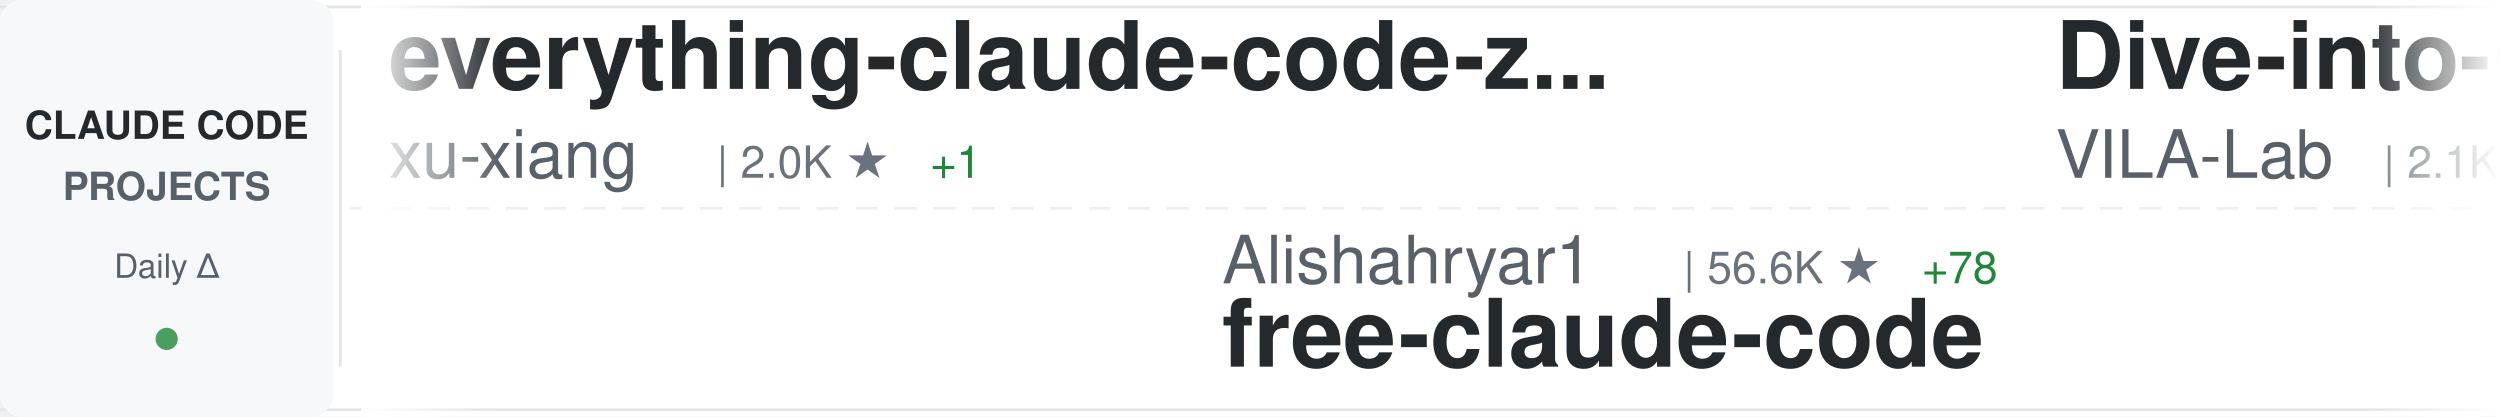
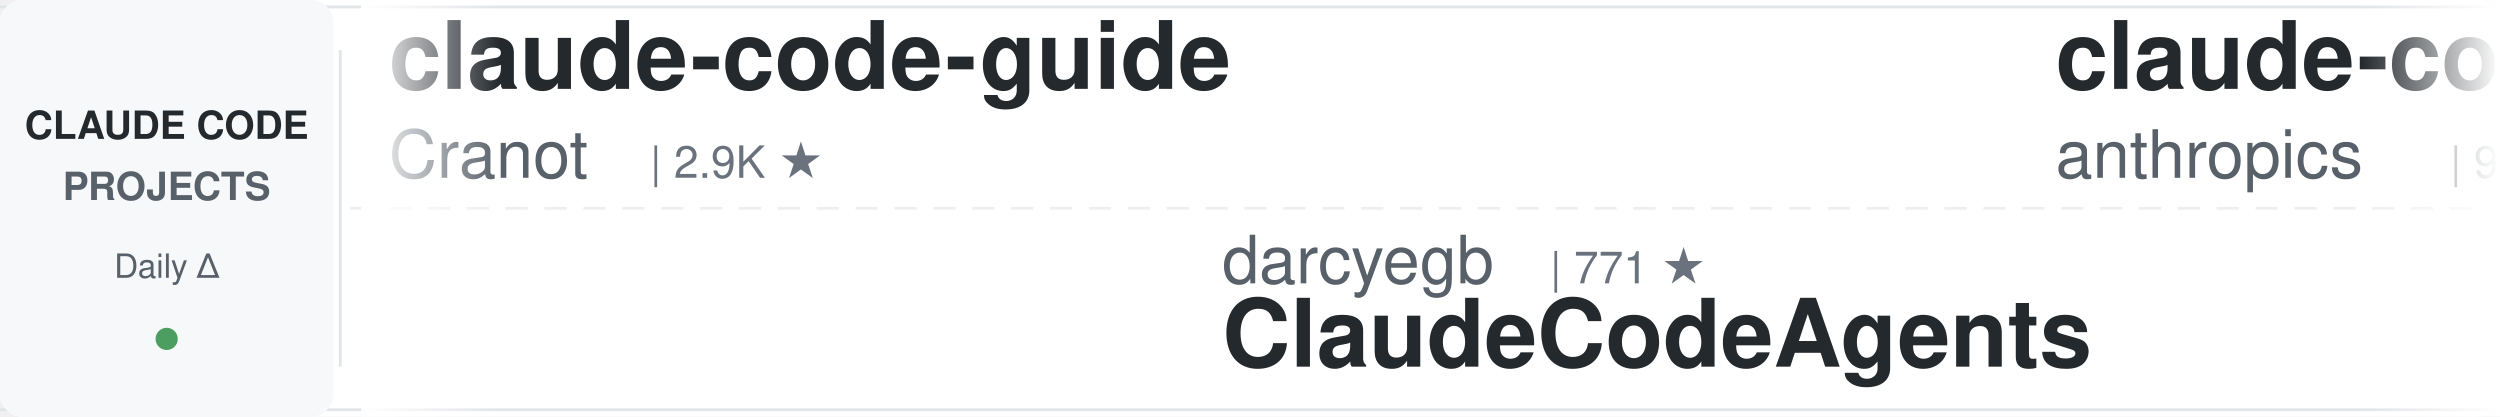
<svg xmlns="http://www.w3.org/2000/svg" width="900" height="150">
  <defs>
    <linearGradient id="awesomeLeftFade" x1="0%" y1="0%" x2="100%" y2="0%">
      <stop offset="0%" style="stop-color:#ffffff;stop-opacity:1" />
      <stop offset="100%" style="stop-color:#ffffff;stop-opacity:0" />
    </linearGradient>
    <linearGradient id="awesomeRightFade" x1="0%" y1="0%" x2="100%" y2="0%">
      <stop offset="0%" style="stop-color:#ffffff;stop-opacity:0" />
      <stop offset="100%" style="stop-color:#ffffff;stop-opacity:1" />
    </linearGradient>
  </defs>
  <rect width="900" height="150" fill="#ffffff" rx="8" />
  <rect x="0" y="2" width="900" height="1" fill="#e1e4e8" />
  <rect x="0" y="147" width="900" height="1" fill="#e1e4e8" />
  <line x1="0" y1="75" x2="900" y2="75" stroke="#e1e4e8" stroke-width="1" stroke-dasharray="8 6" opacity="0.6" />
  <rect x="0" y="0" width="120" height="150" fill="#f6f8fa" rx="8" />
  <text x="60" y="50" font-family="-apple-system, BlinkMacSystemFont, 'Segoe UI', Helvetica, Arial, sans-serif" font-size="14" font-weight="600" fill="#24292e" text-anchor="middle">CLAUDE CODE</text>
  <text x="60" y="72" font-family="-apple-system, BlinkMacSystemFont, 'Segoe UI', Helvetica, Arial, sans-serif" font-size="14" font-weight="600" fill="#586069" text-anchor="middle">PROJECTS</text>
  <text x="60" y="100" font-family="-apple-system, BlinkMacSystemFont, 'Segoe UI', Helvetica, Arial, sans-serif" font-size="12" font-weight="500" fill="#586069" text-anchor="middle">Daily Δ</text>
  <circle cx="60" cy="122" r="4" fill="#22863a" opacity="0.8" />
  <rect x="122" y="18" width="1" height="114" fill="#e1e4e8" />
  <clipPath id="awesomeTickerClip">
    <rect x="130" y="0" width="770" height="150" />
  </clipPath>
  <g clip-path="url(#awesomeTickerClip)">
    <g id="awesomeTickerItems">
      <animateTransform attributeName="transform" attributeType="XML" type="translate" from="0 0" to="-3000 0" dur="54s" repeatCount="indefinite" />
      <g transform="translate(0, 0)">
-         <text x="140" y="32" font-family="-apple-system, BlinkMacSystemFont, 'Segoe UI', Helvetica, Arial, sans-serif" font-size="34" font-weight="600" fill="#24292e">everything-claude-code-z...</text>
-         <text x="140" y="64" font-family="-apple-system, BlinkMacSystemFont, 'Segoe UI', Helvetica, Arial, sans-serif" font-size="24" font-weight="400" fill="#586069">xu-xiang</text>
-         <text x="258" y="64" font-family="-apple-system, BlinkMacSystemFont, 'Segoe UI', Helvetica, Arial, sans-serif" font-size="16" font-weight="500" fill="#6a737d">| 2.0K ★</text>
-         <text x="335" y="64" font-family="-apple-system, BlinkMacSystemFont, 'Segoe UI', Helvetica, Arial, sans-serif" font-size="16" font-weight="500" fill="#22863a"> +1</text>
+         <text x="140" y="32" font-family="-apple-system, BlinkMacSystemFont, 'Segoe UI', Helvetica, Arial, sans-serif" font-size="34" font-weight="600" fill="#24292e">claude-code-guide</text>
+         <text x="140" y="64" font-family="-apple-system, BlinkMacSystemFont, 'Segoe UI', Helvetica, Arial, sans-serif" font-size="24" font-weight="400" fill="#586069">Cranot</text>
+         <text x="234" y="64" font-family="-apple-system, BlinkMacSystemFont, 'Segoe UI', Helvetica, Arial, sans-serif" font-size="16" font-weight="500" fill="#6a737d">| 2.9K ★</text>
      </g>
      <g transform="translate(300, 0)">
-         <text x="140" y="102" font-family="-apple-system, BlinkMacSystemFont, 'Segoe UI', Helvetica, Arial, sans-serif" font-size="24" font-weight="400" fill="#586069">Alishahryar1</text>
-         <text x="306" y="102" font-family="-apple-system, BlinkMacSystemFont, 'Segoe UI', Helvetica, Arial, sans-serif" font-size="16" font-weight="500" fill="#6a737d">| 56.6K ★</text>
-         <text x="392" y="102" font-family="-apple-system, BlinkMacSystemFont, 'Segoe UI', Helvetica, Arial, sans-serif" font-size="16" font-weight="500" fill="#22863a"> +78</text>
-         <text x="140" y="132" font-family="-apple-system, BlinkMacSystemFont, 'Segoe UI', Helvetica, Arial, sans-serif" font-size="34" font-weight="600" fill="#24292e">free-claude-code</text>
+         <text x="140" y="102" font-family="-apple-system, BlinkMacSystemFont, 'Segoe UI', Helvetica, Arial, sans-serif" font-size="24" font-weight="400" fill="#586069">darcyegb</text>
+         <text x="258" y="102" font-family="-apple-system, BlinkMacSystemFont, 'Segoe UI', Helvetica, Arial, sans-serif" font-size="16" font-weight="500" fill="#6a737d">| 771 ★</text>
+         <text x="140" y="132" font-family="-apple-system, BlinkMacSystemFont, 'Segoe UI', Helvetica, Arial, sans-serif" font-size="34" font-weight="600" fill="#24292e">ClaudeCodeAgents</text>
      </g>
      <g transform="translate(600, 0)">
-         <text x="140" y="32" font-family="-apple-system, BlinkMacSystemFont, 'Segoe UI', Helvetica, Arial, sans-serif" font-size="34" font-weight="600" fill="#24292e">Dive-into-Claude-Code</text>
-         <text x="140" y="64" font-family="-apple-system, BlinkMacSystemFont, 'Segoe UI', Helvetica, Arial, sans-serif" font-size="24" font-weight="400" fill="#586069">VILA-Lab</text>
-         <text x="258" y="64" font-family="-apple-system, BlinkMacSystemFont, 'Segoe UI', Helvetica, Arial, sans-serif" font-size="16" font-weight="500" fill="#6a737d">| 2.1K ★</text>
-         <text x="335" y="64" font-family="-apple-system, BlinkMacSystemFont, 'Segoe UI', Helvetica, Arial, sans-serif" font-size="16" font-weight="500" fill="#22863a"> +2</text>
+         <text x="140" y="32" font-family="-apple-system, BlinkMacSystemFont, 'Segoe UI', Helvetica, Arial, sans-serif" font-size="34" font-weight="600" fill="#24292e">claude-code-action</text>
+         <text x="140" y="64" font-family="-apple-system, BlinkMacSystemFont, 'Segoe UI', Helvetica, Arial, sans-serif" font-size="24" font-weight="400" fill="#586069">anthropics</text>
+         <text x="282" y="64" font-family="-apple-system, BlinkMacSystemFont, 'Segoe UI', Helvetica, Arial, sans-serif" font-size="16" font-weight="500" fill="#6a737d">| 9.4K ★</text>
+         <text x="359" y="64" font-family="-apple-system, BlinkMacSystemFont, 'Segoe UI', Helvetica, Arial, sans-serif" font-size="16" font-weight="500" fill="#22863a"> +3</text>
      </g>
      <g transform="translate(900, 0)">
        <text x="140" y="102" font-family="-apple-system, BlinkMacSystemFont, 'Segoe UI', Helvetica, Arial, sans-serif" font-size="24" font-weight="400" fill="#586069">777genius</text>
        <text x="270" y="102" font-family="-apple-system, BlinkMacSystemFont, 'Segoe UI', Helvetica, Arial, sans-serif" font-size="16" font-weight="500" fill="#6a737d">| 933 ★</text>
        <text x="140" y="132" font-family="-apple-system, BlinkMacSystemFont, 'Segoe UI', Helvetica, Arial, sans-serif" font-size="34" font-weight="600" fill="#24292e">claude-code-source-code</text>
      </g>
      <g transform="translate(1200, 0)">
-         <text x="140" y="32" font-family="-apple-system, BlinkMacSystemFont, 'Segoe UI', Helvetica, Arial, sans-serif" font-size="34" font-weight="600" fill="#24292e">ECC</text>
-         <text x="140" y="64" font-family="-apple-system, BlinkMacSystemFont, 'Segoe UI', Helvetica, Arial, sans-serif" font-size="24" font-weight="400" fill="#586069">affaan-m</text>
-         <text x="258" y="64" font-family="-apple-system, BlinkMacSystemFont, 'Segoe UI', Helvetica, Arial, sans-serif" font-size="16" font-weight="500" fill="#6a737d">| 272.6K ★</text>
-         <text x="353" y="64" font-family="-apple-system, BlinkMacSystemFont, 'Segoe UI', Helvetica, Arial, sans-serif" font-size="16" font-weight="500" fill="#22863a"> +245</text>
+         <text x="140" y="32" font-family="-apple-system, BlinkMacSystemFont, 'Segoe UI', Helvetica, Arial, sans-serif" font-size="34" font-weight="600" fill="#24292e">Claude-Code-Game-Studios</text>
+         <text x="140" y="64" font-family="-apple-system, BlinkMacSystemFont, 'Segoe UI', Helvetica, Arial, sans-serif" font-size="24" font-weight="400" fill="#586069">Donchitos</text>
+         <text x="270" y="64" font-family="-apple-system, BlinkMacSystemFont, 'Segoe UI', Helvetica, Arial, sans-serif" font-size="16" font-weight="500" fill="#6a737d">| 25.7K ★</text>
+         <text x="356" y="64" font-family="-apple-system, BlinkMacSystemFont, 'Segoe UI', Helvetica, Arial, sans-serif" font-size="16" font-weight="500" fill="#22863a"> +6</text>
      </g>
      <g transform="translate(1500, 0)">
-         <text x="140" y="102" font-family="-apple-system, BlinkMacSystemFont, 'Segoe UI', Helvetica, Arial, sans-serif" font-size="24" font-weight="400" fill="#586069">anthropics</text>
-         <text x="282" y="102" font-family="-apple-system, BlinkMacSystemFont, 'Segoe UI', Helvetica, Arial, sans-serif" font-size="16" font-weight="500" fill="#6a737d">| 179.6K ★</text>
-         <text x="377" y="102" font-family="-apple-system, BlinkMacSystemFont, 'Segoe UI', Helvetica, Arial, sans-serif" font-size="16" font-weight="500" fill="#22863a"> +43</text>
-         <text x="140" y="132" font-family="-apple-system, BlinkMacSystemFont, 'Segoe UI', Helvetica, Arial, sans-serif" font-size="34" font-weight="600" fill="#24292e">skills</text>
+         <text x="140" y="102" font-family="-apple-system, BlinkMacSystemFont, 'Segoe UI', Helvetica, Arial, sans-serif" font-size="24" font-weight="400" fill="#586069">digitalsamba</text>
+         <text x="306" y="102" font-family="-apple-system, BlinkMacSystemFont, 'Segoe UI', Helvetica, Arial, sans-serif" font-size="16" font-weight="500" fill="#6a737d">| 2.2K ★</text>
+         <text x="140" y="132" font-family="-apple-system, BlinkMacSystemFont, 'Segoe UI', Helvetica, Arial, sans-serif" font-size="34" font-weight="600" fill="#24292e">claude-code-video-toolki...</text>
      </g>
      <g transform="translate(1800, 0)">
-         <text x="140" y="32" font-family="-apple-system, BlinkMacSystemFont, 'Segoe UI', Helvetica, Arial, sans-serif" font-size="34" font-weight="600" fill="#24292e">collection-claude-code-s...</text>
-         <text x="140" y="64" font-family="-apple-system, BlinkMacSystemFont, 'Segoe UI', Helvetica, Arial, sans-serif" font-size="24" font-weight="400" fill="#586069">chauncygu</text>
-         <text x="270" y="64" font-family="-apple-system, BlinkMacSystemFont, 'Segoe UI', Helvetica, Arial, sans-serif" font-size="16" font-weight="500" fill="#6a737d">| 2.8K ★</text>
+         <text x="140" y="32" font-family="-apple-system, BlinkMacSystemFont, 'Segoe UI', Helvetica, Arial, sans-serif" font-size="34" font-weight="600" fill="#24292e">claude-code-source</text>
+         <text x="140" y="64" font-family="-apple-system, BlinkMacSystemFont, 'Segoe UI', Helvetica, Arial, sans-serif" font-size="24" font-weight="400" fill="#586069">AprilNEA</text>
+         <text x="258" y="64" font-family="-apple-system, BlinkMacSystemFont, 'Segoe UI', Helvetica, Arial, sans-serif" font-size="16" font-weight="500" fill="#6a737d">| 393 ★</text>
      </g>
      <g transform="translate(2100, 0)">
-         <text x="140" y="102" font-family="-apple-system, BlinkMacSystemFont, 'Segoe UI', Helvetica, Arial, sans-serif" font-size="24" font-weight="400" fill="#586069">Donchitos</text>
-         <text x="270" y="102" font-family="-apple-system, BlinkMacSystemFont, 'Segoe UI', Helvetica, Arial, sans-serif" font-size="16" font-weight="500" fill="#6a737d">| 25.7K ★</text>
-         <text x="356" y="102" font-family="-apple-system, BlinkMacSystemFont, 'Segoe UI', Helvetica, Arial, sans-serif" font-size="16" font-weight="500" fill="#22863a"> +12</text>
-         <text x="140" y="132" font-family="-apple-system, BlinkMacSystemFont, 'Segoe UI', Helvetica, Arial, sans-serif" font-size="34" font-weight="600" fill="#24292e">Claude-Code-Game-Studios</text>
+         <text x="140" y="102" font-family="-apple-system, BlinkMacSystemFont, 'Segoe UI', Helvetica, Arial, sans-serif" font-size="24" font-weight="400" fill="#586069">nicedreamzapp</text>
+         <text x="318" y="102" font-family="-apple-system, BlinkMacSystemFont, 'Segoe UI', Helvetica, Arial, sans-serif" font-size="16" font-weight="500" fill="#6a737d">| 3.3K ★</text>
+         <text x="395" y="102" font-family="-apple-system, BlinkMacSystemFont, 'Segoe UI', Helvetica, Arial, sans-serif" font-size="16" font-weight="500" fill="#22863a"> +1</text>
+         <text x="140" y="132" font-family="-apple-system, BlinkMacSystemFont, 'Segoe UI', Helvetica, Arial, sans-serif" font-size="34" font-weight="600" fill="#24292e">claude-code-local</text>
      </g>
      <g transform="translate(2400, 0)">
-         <text x="140" y="32" font-family="-apple-system, BlinkMacSystemFont, 'Segoe UI', Helvetica, Arial, sans-serif" font-size="34" font-weight="600" fill="#24292e">ralph-claude-code</text>
-         <text x="140" y="64" font-family="-apple-system, BlinkMacSystemFont, 'Segoe UI', Helvetica, Arial, sans-serif" font-size="24" font-weight="400" fill="#586069">frankbria</text>
-         <text x="270" y="64" font-family="-apple-system, BlinkMacSystemFont, 'Segoe UI', Helvetica, Arial, sans-serif" font-size="16" font-weight="500" fill="#6a737d">| 9.6K ★</text>
-         <text x="347" y="64" font-family="-apple-system, BlinkMacSystemFont, 'Segoe UI', Helvetica, Arial, sans-serif" font-size="16" font-weight="500" fill="#22863a"> +1</text>
+         <text x="140" y="32" font-family="-apple-system, BlinkMacSystemFont, 'Segoe UI', Helvetica, Arial, sans-serif" font-size="34" font-weight="600" fill="#24292e">Claude-Code</text>
+         <text x="140" y="64" font-family="-apple-system, BlinkMacSystemFont, 'Segoe UI', Helvetica, Arial, sans-serif" font-size="24" font-weight="400" fill="#586069">pengchengneo</text>
+         <text x="306" y="64" font-family="-apple-system, BlinkMacSystemFont, 'Segoe UI', Helvetica, Arial, sans-serif" font-size="16" font-weight="500" fill="#6a737d">| 1.8K ★</text>
      </g>
      <g transform="translate(2700, 0)">
-         <text x="140" y="102" font-family="-apple-system, BlinkMacSystemFont, 'Segoe UI', Helvetica, Arial, sans-serif" font-size="24" font-weight="400" fill="#586069">asgeirtj</text>
-         <text x="258" y="102" font-family="-apple-system, BlinkMacSystemFont, 'Segoe UI', Helvetica, Arial, sans-serif" font-size="16" font-weight="500" fill="#6a737d">| 68.9K ★</text>
-         <text x="344" y="102" font-family="-apple-system, BlinkMacSystemFont, 'Segoe UI', Helvetica, Arial, sans-serif" font-size="16" font-weight="500" fill="#22863a"> +23</text>
-         <text x="140" y="132" font-family="-apple-system, BlinkMacSystemFont, 'Segoe UI', Helvetica, Arial, sans-serif" font-size="34" font-weight="600" fill="#24292e">system_prompts_leaks</text>
+         <text x="140" y="102" font-family="-apple-system, BlinkMacSystemFont, 'Segoe UI', Helvetica, Arial, sans-serif" font-size="24" font-weight="400" fill="#586069">techjarves</text>
+         <text x="282" y="102" font-family="-apple-system, BlinkMacSystemFont, 'Segoe UI', Helvetica, Arial, sans-serif" font-size="16" font-weight="500" fill="#6a737d">| 1.5K ★</text>
+         <text x="140" y="132" font-family="-apple-system, BlinkMacSystemFont, 'Segoe UI', Helvetica, Arial, sans-serif" font-size="34" font-weight="600" fill="#24292e">ClaudeCode-Portable</text>
      </g>
      <g transform="translate(3000, 0)">
-         <text x="140" y="32" font-family="-apple-system, BlinkMacSystemFont, 'Segoe UI', Helvetica, Arial, sans-serif" font-size="34" font-weight="600" fill="#24292e">everything-claude-code-z...</text>
-         <text x="140" y="64" font-family="-apple-system, BlinkMacSystemFont, 'Segoe UI', Helvetica, Arial, sans-serif" font-size="24" font-weight="400" fill="#586069">xu-xiang</text>
-         <text x="258" y="64" font-family="-apple-system, BlinkMacSystemFont, 'Segoe UI', Helvetica, Arial, sans-serif" font-size="16" font-weight="500" fill="#6a737d">| 2.0K ★</text>
-         <text x="335" y="64" font-family="-apple-system, BlinkMacSystemFont, 'Segoe UI', Helvetica, Arial, sans-serif" font-size="16" font-weight="500" fill="#22863a"> +1</text>
+         <text x="140" y="32" font-family="-apple-system, BlinkMacSystemFont, 'Segoe UI', Helvetica, Arial, sans-serif" font-size="34" font-weight="600" fill="#24292e">claude-code-guide</text>
+         <text x="140" y="64" font-family="-apple-system, BlinkMacSystemFont, 'Segoe UI', Helvetica, Arial, sans-serif" font-size="24" font-weight="400" fill="#586069">Cranot</text>
+         <text x="234" y="64" font-family="-apple-system, BlinkMacSystemFont, 'Segoe UI', Helvetica, Arial, sans-serif" font-size="16" font-weight="500" fill="#6a737d">| 2.9K ★</text>
      </g>
      <g transform="translate(3300, 0)">
-         <text x="140" y="102" font-family="-apple-system, BlinkMacSystemFont, 'Segoe UI', Helvetica, Arial, sans-serif" font-size="24" font-weight="400" fill="#586069">Alishahryar1</text>
-         <text x="306" y="102" font-family="-apple-system, BlinkMacSystemFont, 'Segoe UI', Helvetica, Arial, sans-serif" font-size="16" font-weight="500" fill="#6a737d">| 56.6K ★</text>
-         <text x="392" y="102" font-family="-apple-system, BlinkMacSystemFont, 'Segoe UI', Helvetica, Arial, sans-serif" font-size="16" font-weight="500" fill="#22863a"> +78</text>
-         <text x="140" y="132" font-family="-apple-system, BlinkMacSystemFont, 'Segoe UI', Helvetica, Arial, sans-serif" font-size="34" font-weight="600" fill="#24292e">free-claude-code</text>
+         <text x="140" y="102" font-family="-apple-system, BlinkMacSystemFont, 'Segoe UI', Helvetica, Arial, sans-serif" font-size="24" font-weight="400" fill="#586069">darcyegb</text>
+         <text x="258" y="102" font-family="-apple-system, BlinkMacSystemFont, 'Segoe UI', Helvetica, Arial, sans-serif" font-size="16" font-weight="500" fill="#6a737d">| 771 ★</text>
+         <text x="140" y="132" font-family="-apple-system, BlinkMacSystemFont, 'Segoe UI', Helvetica, Arial, sans-serif" font-size="34" font-weight="600" fill="#24292e">ClaudeCodeAgents</text>
      </g>
      <g transform="translate(3600, 0)">
-         <text x="140" y="32" font-family="-apple-system, BlinkMacSystemFont, 'Segoe UI', Helvetica, Arial, sans-serif" font-size="34" font-weight="600" fill="#24292e">Dive-into-Claude-Code</text>
-         <text x="140" y="64" font-family="-apple-system, BlinkMacSystemFont, 'Segoe UI', Helvetica, Arial, sans-serif" font-size="24" font-weight="400" fill="#586069">VILA-Lab</text>
-         <text x="258" y="64" font-family="-apple-system, BlinkMacSystemFont, 'Segoe UI', Helvetica, Arial, sans-serif" font-size="16" font-weight="500" fill="#6a737d">| 2.1K ★</text>
-         <text x="335" y="64" font-family="-apple-system, BlinkMacSystemFont, 'Segoe UI', Helvetica, Arial, sans-serif" font-size="16" font-weight="500" fill="#22863a"> +2</text>
+         <text x="140" y="32" font-family="-apple-system, BlinkMacSystemFont, 'Segoe UI', Helvetica, Arial, sans-serif" font-size="34" font-weight="600" fill="#24292e">claude-code-action</text>
+         <text x="140" y="64" font-family="-apple-system, BlinkMacSystemFont, 'Segoe UI', Helvetica, Arial, sans-serif" font-size="24" font-weight="400" fill="#586069">anthropics</text>
+         <text x="282" y="64" font-family="-apple-system, BlinkMacSystemFont, 'Segoe UI', Helvetica, Arial, sans-serif" font-size="16" font-weight="500" fill="#6a737d">| 9.4K ★</text>
+         <text x="359" y="64" font-family="-apple-system, BlinkMacSystemFont, 'Segoe UI', Helvetica, Arial, sans-serif" font-size="16" font-weight="500" fill="#22863a"> +3</text>
      </g>
      <g transform="translate(3900, 0)">
        <text x="140" y="102" font-family="-apple-system, BlinkMacSystemFont, 'Segoe UI', Helvetica, Arial, sans-serif" font-size="24" font-weight="400" fill="#586069">777genius</text>
        <text x="270" y="102" font-family="-apple-system, BlinkMacSystemFont, 'Segoe UI', Helvetica, Arial, sans-serif" font-size="16" font-weight="500" fill="#6a737d">| 933 ★</text>
        <text x="140" y="132" font-family="-apple-system, BlinkMacSystemFont, 'Segoe UI', Helvetica, Arial, sans-serif" font-size="34" font-weight="600" fill="#24292e">claude-code-source-code</text>
      </g>
    </g>
  </g>
  <rect x="130" y="0" width="50" height="150" fill="url(#awesomeLeftFade)" />
  <rect x="850" y="0" width="50" height="150" fill="url(#awesomeRightFade)" />
</svg>
